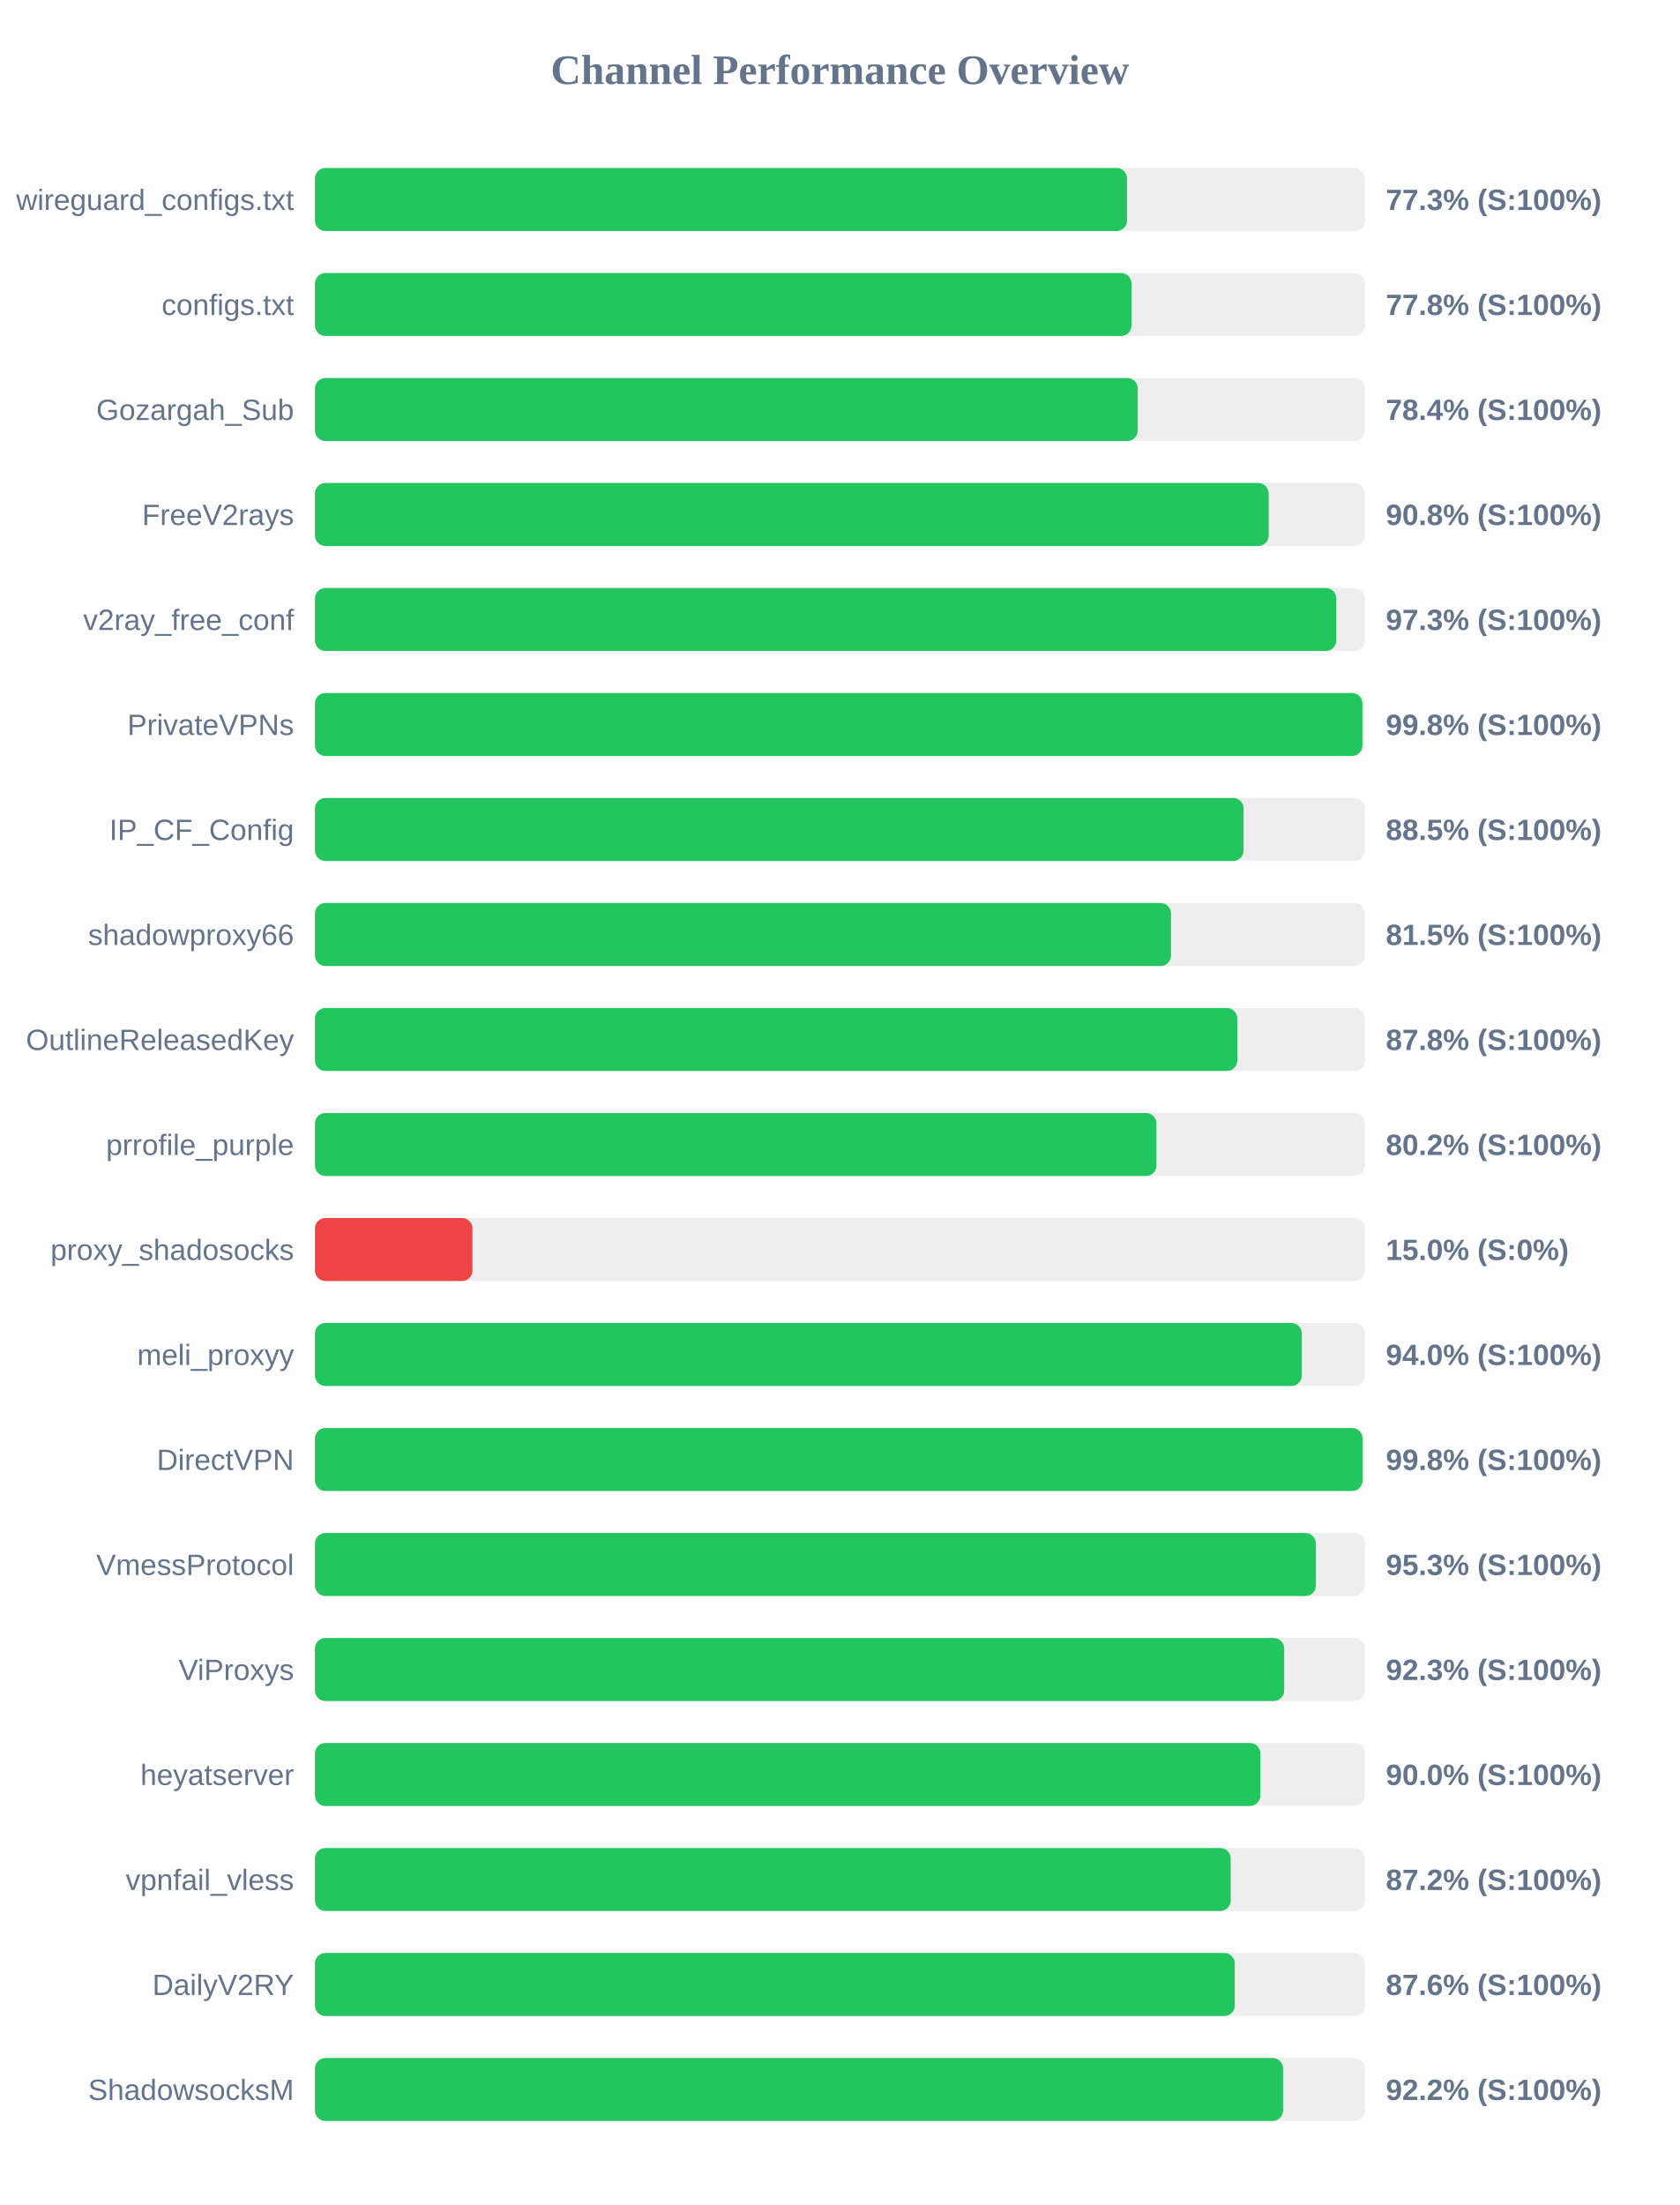
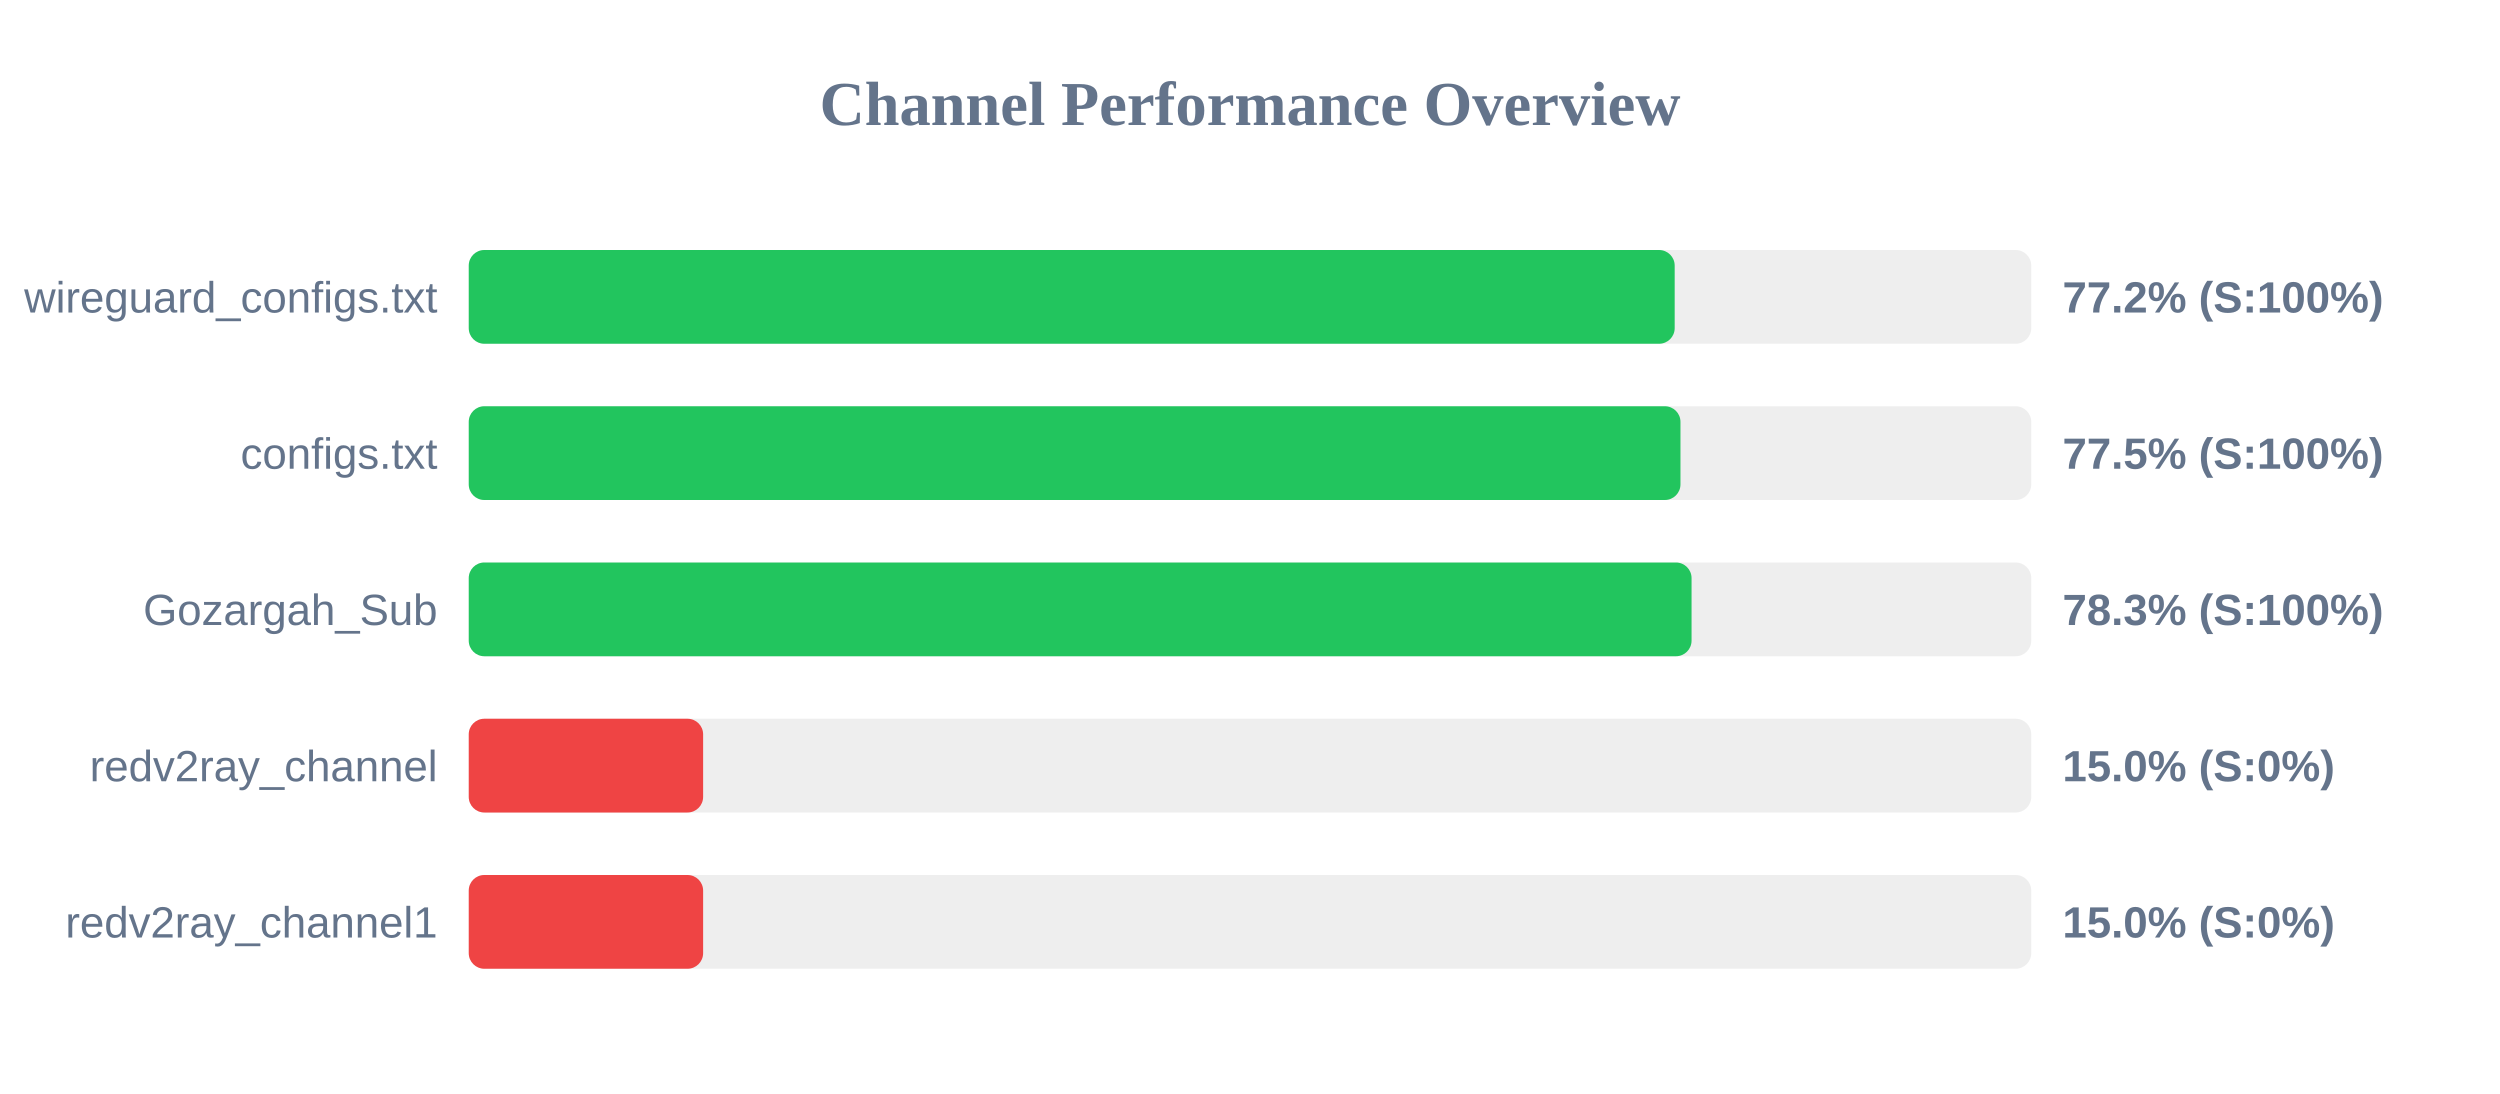
- <svg xmlns="http://www.w3.org/2000/svg" width="800" height="1050" version="1.1">
+ <svg xmlns="http://www.w3.org/2000/svg" width="800" height="350" version="1.1">
  <style>
        .row { font: 14px Arial; fill: #64748b; }
        .score { font: bold 14px Arial; fill: #64748b; }
    </style>
  <text x="400" y="40" text-anchor="middle" font-size="20px" font-weight="bold" fill="#64748b">Channel Performance Overview</text>
  <rect x="150" y="80" width="500" height="30" fill="#eee" rx="5" />
-   <rect x="150" y="80" width="386.75" height="30" fill="#22c55e" rx="5" />
+   <rect x="150" y="80" width="385.9" height="30" fill="#22c55e" rx="5" />
  <text x="140" y="100" text-anchor="end" class="row">wireguard_configs.txt</text>
-   <text x="660" y="100" text-anchor="start" class="score">77.3% (S:100%)</text>
+   <text x="660" y="100" text-anchor="start" class="score">77.2% (S:100%)</text>
  <rect x="150" y="130" width="500" height="30" fill="#eee" rx="5" />
-   <rect x="150" y="130" width="388.85" height="30" fill="#22c55e" rx="5" />
+   <rect x="150" y="130" width="387.75" height="30" fill="#22c55e" rx="5" />
  <text x="140" y="150" text-anchor="end" class="row">configs.txt</text>
-   <text x="660" y="150" text-anchor="start" class="score">77.8% (S:100%)</text>
+   <text x="660" y="150" text-anchor="start" class="score">77.5% (S:100%)</text>
  <rect x="150" y="180" width="500" height="30" fill="#eee" rx="5" />
-   <rect x="150" y="180" width="391.85" height="30" fill="#22c55e" rx="5" />
+   <rect x="150" y="180" width="391.3" height="30" fill="#22c55e" rx="5" />
  <text x="140" y="200" text-anchor="end" class="row">Gozargah_Sub</text>
-   <text x="660" y="200" text-anchor="start" class="score">78.4% (S:100%)</text>
+   <text x="660" y="200" text-anchor="start" class="score">78.3% (S:100%)</text>
  <rect x="150" y="230" width="500" height="30" fill="#eee" rx="5" />
-   <rect x="150" y="230" width="454.2" height="30" fill="#22c55e" rx="5" />
-   <text x="140" y="250" text-anchor="end" class="row">FreeV2rays</text>
-   <text x="660" y="250" text-anchor="start" class="score">90.8% (S:100%)</text>
+   <rect x="150" y="230" width="75.0" height="30" fill="#ef4444" rx="5" />
+   <text x="140" y="250" text-anchor="end" class="row">redv2ray_channel</text>
+   <text x="660" y="250" text-anchor="start" class="score">15.0% (S:0%)</text>
  <rect x="150" y="280" width="500" height="30" fill="#eee" rx="5" />
-   <rect x="150" y="280" width="486.4" height="30" fill="#22c55e" rx="5" />
-   <text x="140" y="300" text-anchor="end" class="row">v2ray_free_conf</text>
-   <text x="660" y="300" text-anchor="start" class="score">97.3% (S:100%)</text>
-   <rect x="150" y="330" width="500" height="30" fill="#eee" rx="5" />
-   <rect x="150" y="330" width="498.85" height="30" fill="#22c55e" rx="5" />
-   <text x="140" y="350" text-anchor="end" class="row">PrivateVPNs</text>
-   <text x="660" y="350" text-anchor="start" class="score">99.8% (S:100%)</text>
-   <rect x="150" y="380" width="500" height="30" fill="#eee" rx="5" />
-   <rect x="150" y="380" width="442.25" height="30" fill="#22c55e" rx="5" />
-   <text x="140" y="400" text-anchor="end" class="row">IP_CF_Config</text>
-   <text x="660" y="400" text-anchor="start" class="score">88.5% (S:100%)</text>
-   <rect x="150" y="430" width="500" height="30" fill="#eee" rx="5" />
-   <rect x="150" y="430" width="407.7" height="30" fill="#22c55e" rx="5" />
-   <text x="140" y="450" text-anchor="end" class="row">shadowproxy66</text>
-   <text x="660" y="450" text-anchor="start" class="score">81.5% (S:100%)</text>
-   <rect x="150" y="480" width="500" height="30" fill="#eee" rx="5" />
-   <rect x="150" y="480" width="439.25" height="30" fill="#22c55e" rx="5" />
-   <text x="140" y="500" text-anchor="end" class="row">OutlineReleasedKey</text>
-   <text x="660" y="500" text-anchor="start" class="score">87.8% (S:100%)</text>
-   <rect x="150" y="530" width="500" height="30" fill="#eee" rx="5" />
-   <rect x="150" y="530" width="400.75" height="30" fill="#22c55e" rx="5" />
-   <text x="140" y="550" text-anchor="end" class="row">prrofile_purple</text>
-   <text x="660" y="550" text-anchor="start" class="score">80.2% (S:100%)</text>
-   <rect x="150" y="580" width="500" height="30" fill="#eee" rx="5" />
-   <rect x="150" y="580" width="75.0" height="30" fill="#ef4444" rx="5" />
-   <text x="140" y="600" text-anchor="end" class="row">proxy_shadosocks</text>
-   <text x="660" y="600" text-anchor="start" class="score">15.0% (S:0%)</text>
-   <rect x="150" y="630" width="500" height="30" fill="#eee" rx="5" />
-   <rect x="150" y="630" width="470.0" height="30" fill="#22c55e" rx="5" />
-   <text x="140" y="650" text-anchor="end" class="row">meli_proxyy</text>
-   <text x="660" y="650" text-anchor="start" class="score">94.0% (S:100%)</text>
-   <rect x="150" y="680" width="500" height="30" fill="#eee" rx="5" />
-   <rect x="150" y="680" width="498.9" height="30" fill="#22c55e" rx="5" />
-   <text x="140" y="700" text-anchor="end" class="row">DirectVPN</text>
-   <text x="660" y="700" text-anchor="start" class="score">99.8% (S:100%)</text>
-   <rect x="150" y="730" width="500" height="30" fill="#eee" rx="5" />
-   <rect x="150" y="730" width="476.7" height="30" fill="#22c55e" rx="5" />
-   <text x="140" y="750" text-anchor="end" class="row">VmessProtocol</text>
-   <text x="660" y="750" text-anchor="start" class="score">95.3% (S:100%)</text>
-   <rect x="150" y="780" width="500" height="30" fill="#eee" rx="5" />
-   <rect x="150" y="780" width="461.6" height="30" fill="#22c55e" rx="5" />
-   <text x="140" y="800" text-anchor="end" class="row">ViProxys</text>
-   <text x="660" y="800" text-anchor="start" class="score">92.3% (S:100%)</text>
-   <rect x="150" y="830" width="500" height="30" fill="#eee" rx="5" />
-   <rect x="150" y="830" width="450.25" height="30" fill="#22c55e" rx="5" />
-   <text x="140" y="850" text-anchor="end" class="row">heyatserver</text>
-   <text x="660" y="850" text-anchor="start" class="score">90.0% (S:100%)</text>
-   <rect x="150" y="880" width="500" height="30" fill="#eee" rx="5" />
-   <rect x="150" y="880" width="436.1" height="30" fill="#22c55e" rx="5" />
-   <text x="140" y="900" text-anchor="end" class="row">vpnfail_vless</text>
-   <text x="660" y="900" text-anchor="start" class="score">87.2% (S:100%)</text>
-   <rect x="150" y="930" width="500" height="30" fill="#eee" rx="5" />
-   <rect x="150" y="930" width="438.05" height="30" fill="#22c55e" rx="5" />
-   <text x="140" y="950" text-anchor="end" class="row">DailyV2RY</text>
-   <text x="660" y="950" text-anchor="start" class="score">87.6% (S:100%)</text>
-   <rect x="150" y="980" width="500" height="30" fill="#eee" rx="5" />
-   <rect x="150" y="980" width="461.05" height="30" fill="#22c55e" rx="5" />
-   <text x="140" y="1000" text-anchor="end" class="row">ShadowsocksM</text>
-   <text x="660" y="1000" text-anchor="start" class="score">92.2% (S:100%)</text>
+   <rect x="150" y="280" width="75.0" height="30" fill="#ef4444" rx="5" />
+   <text x="140" y="300" text-anchor="end" class="row">redv2ray_channel1</text>
+   <text x="660" y="300" text-anchor="start" class="score">15.0% (S:0%)</text>
</svg>
